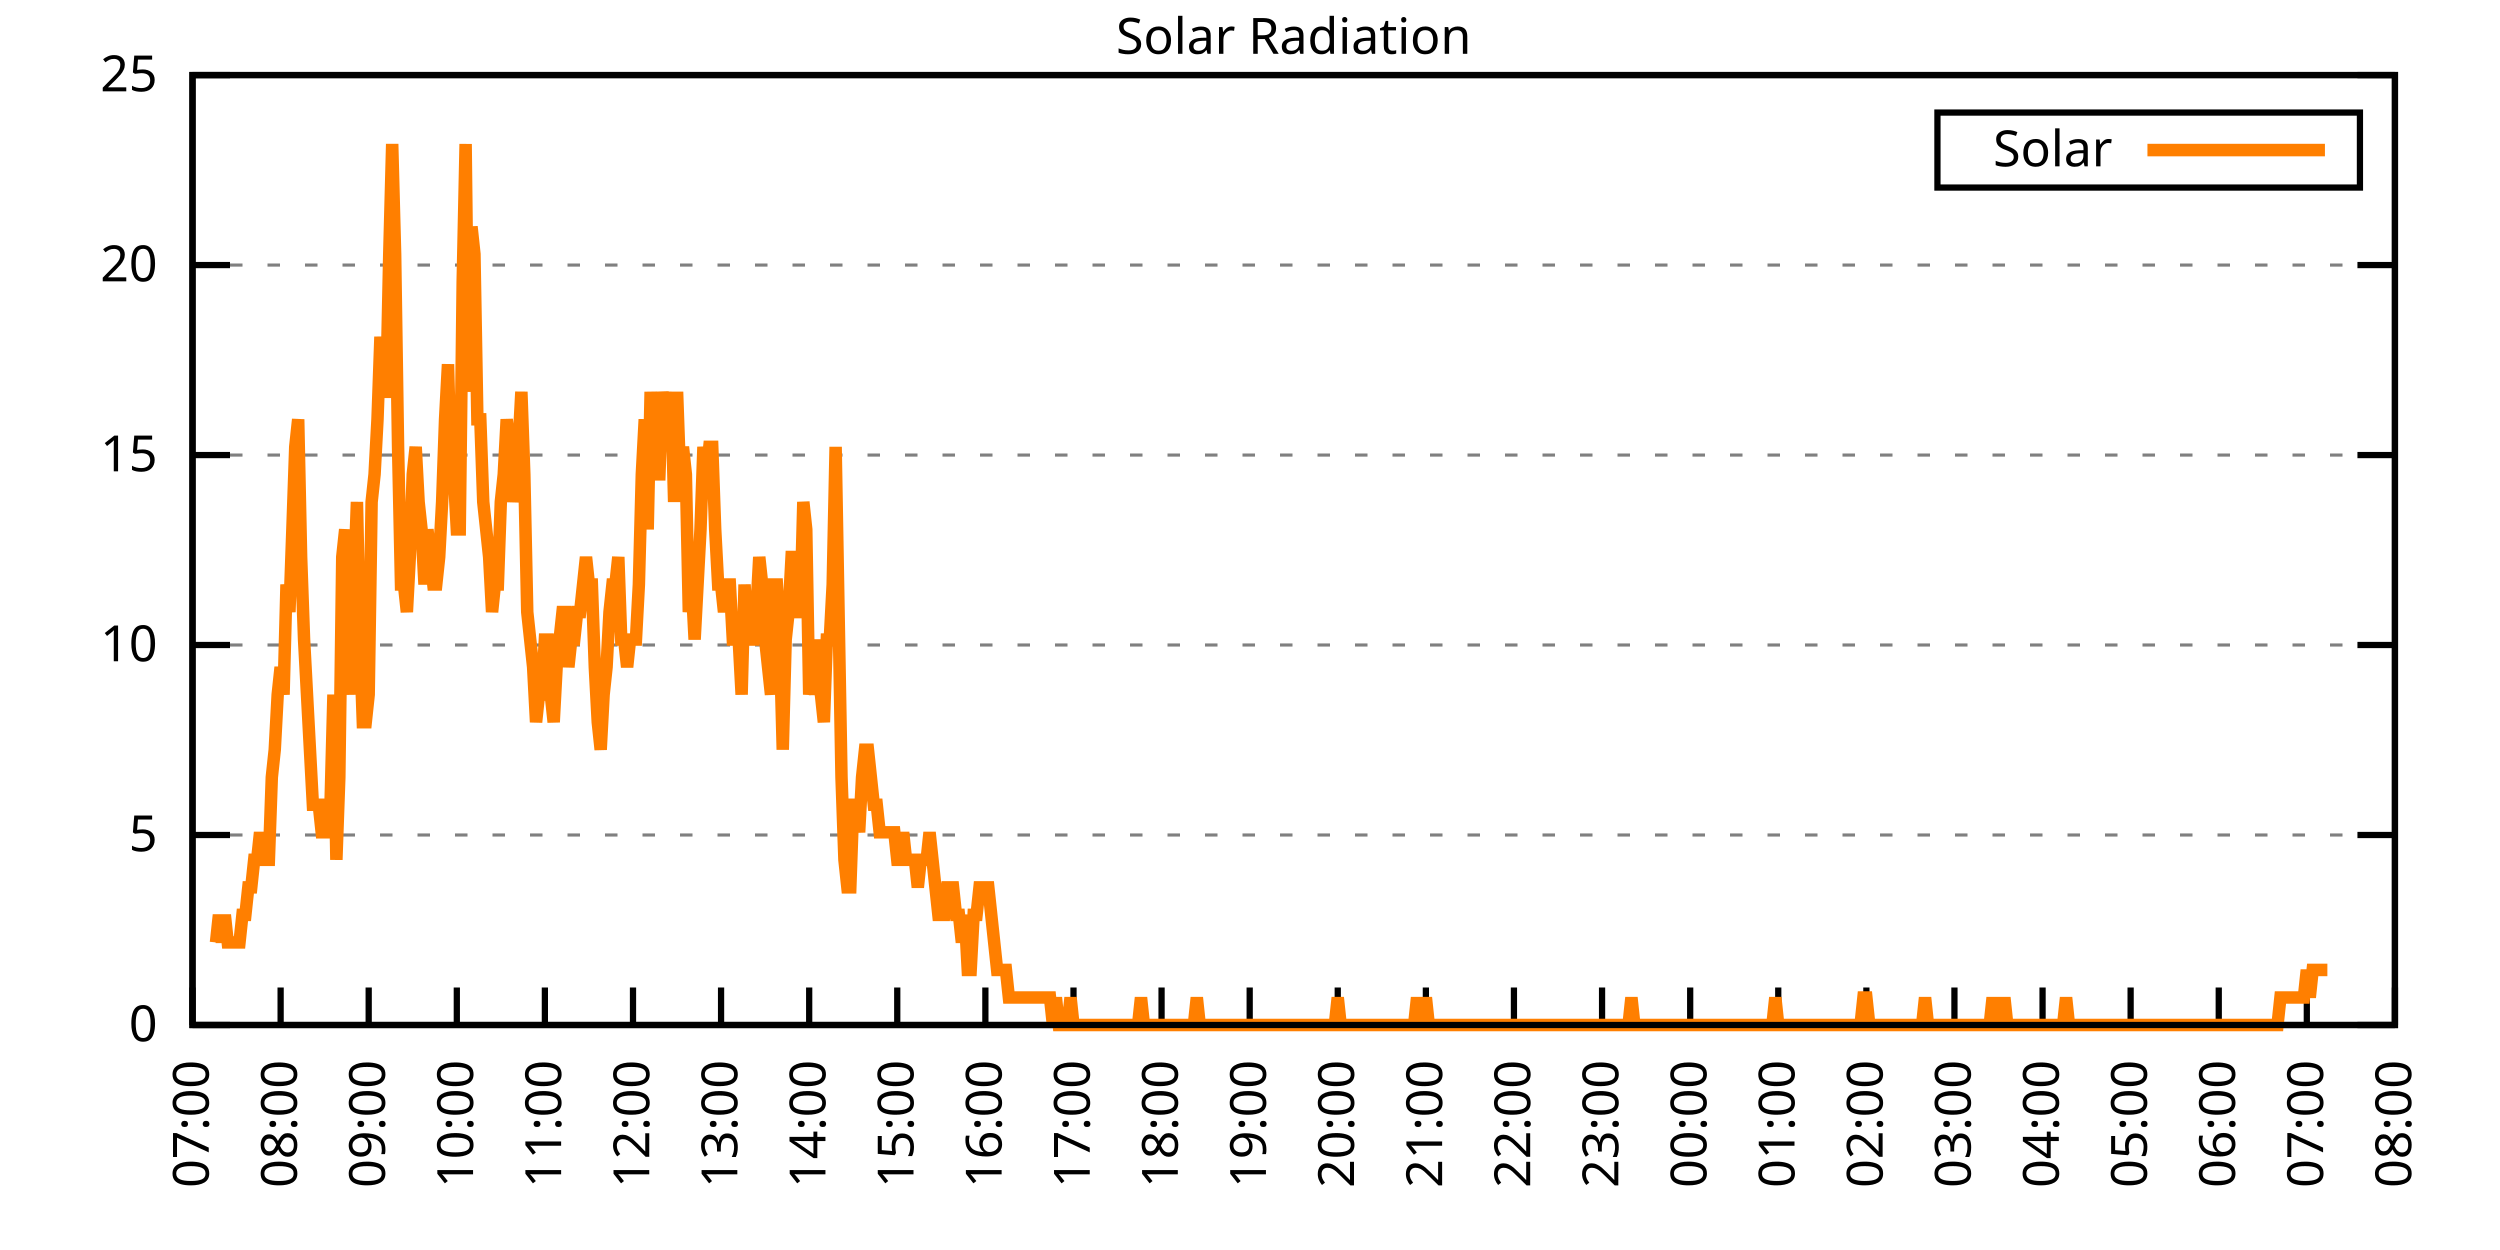
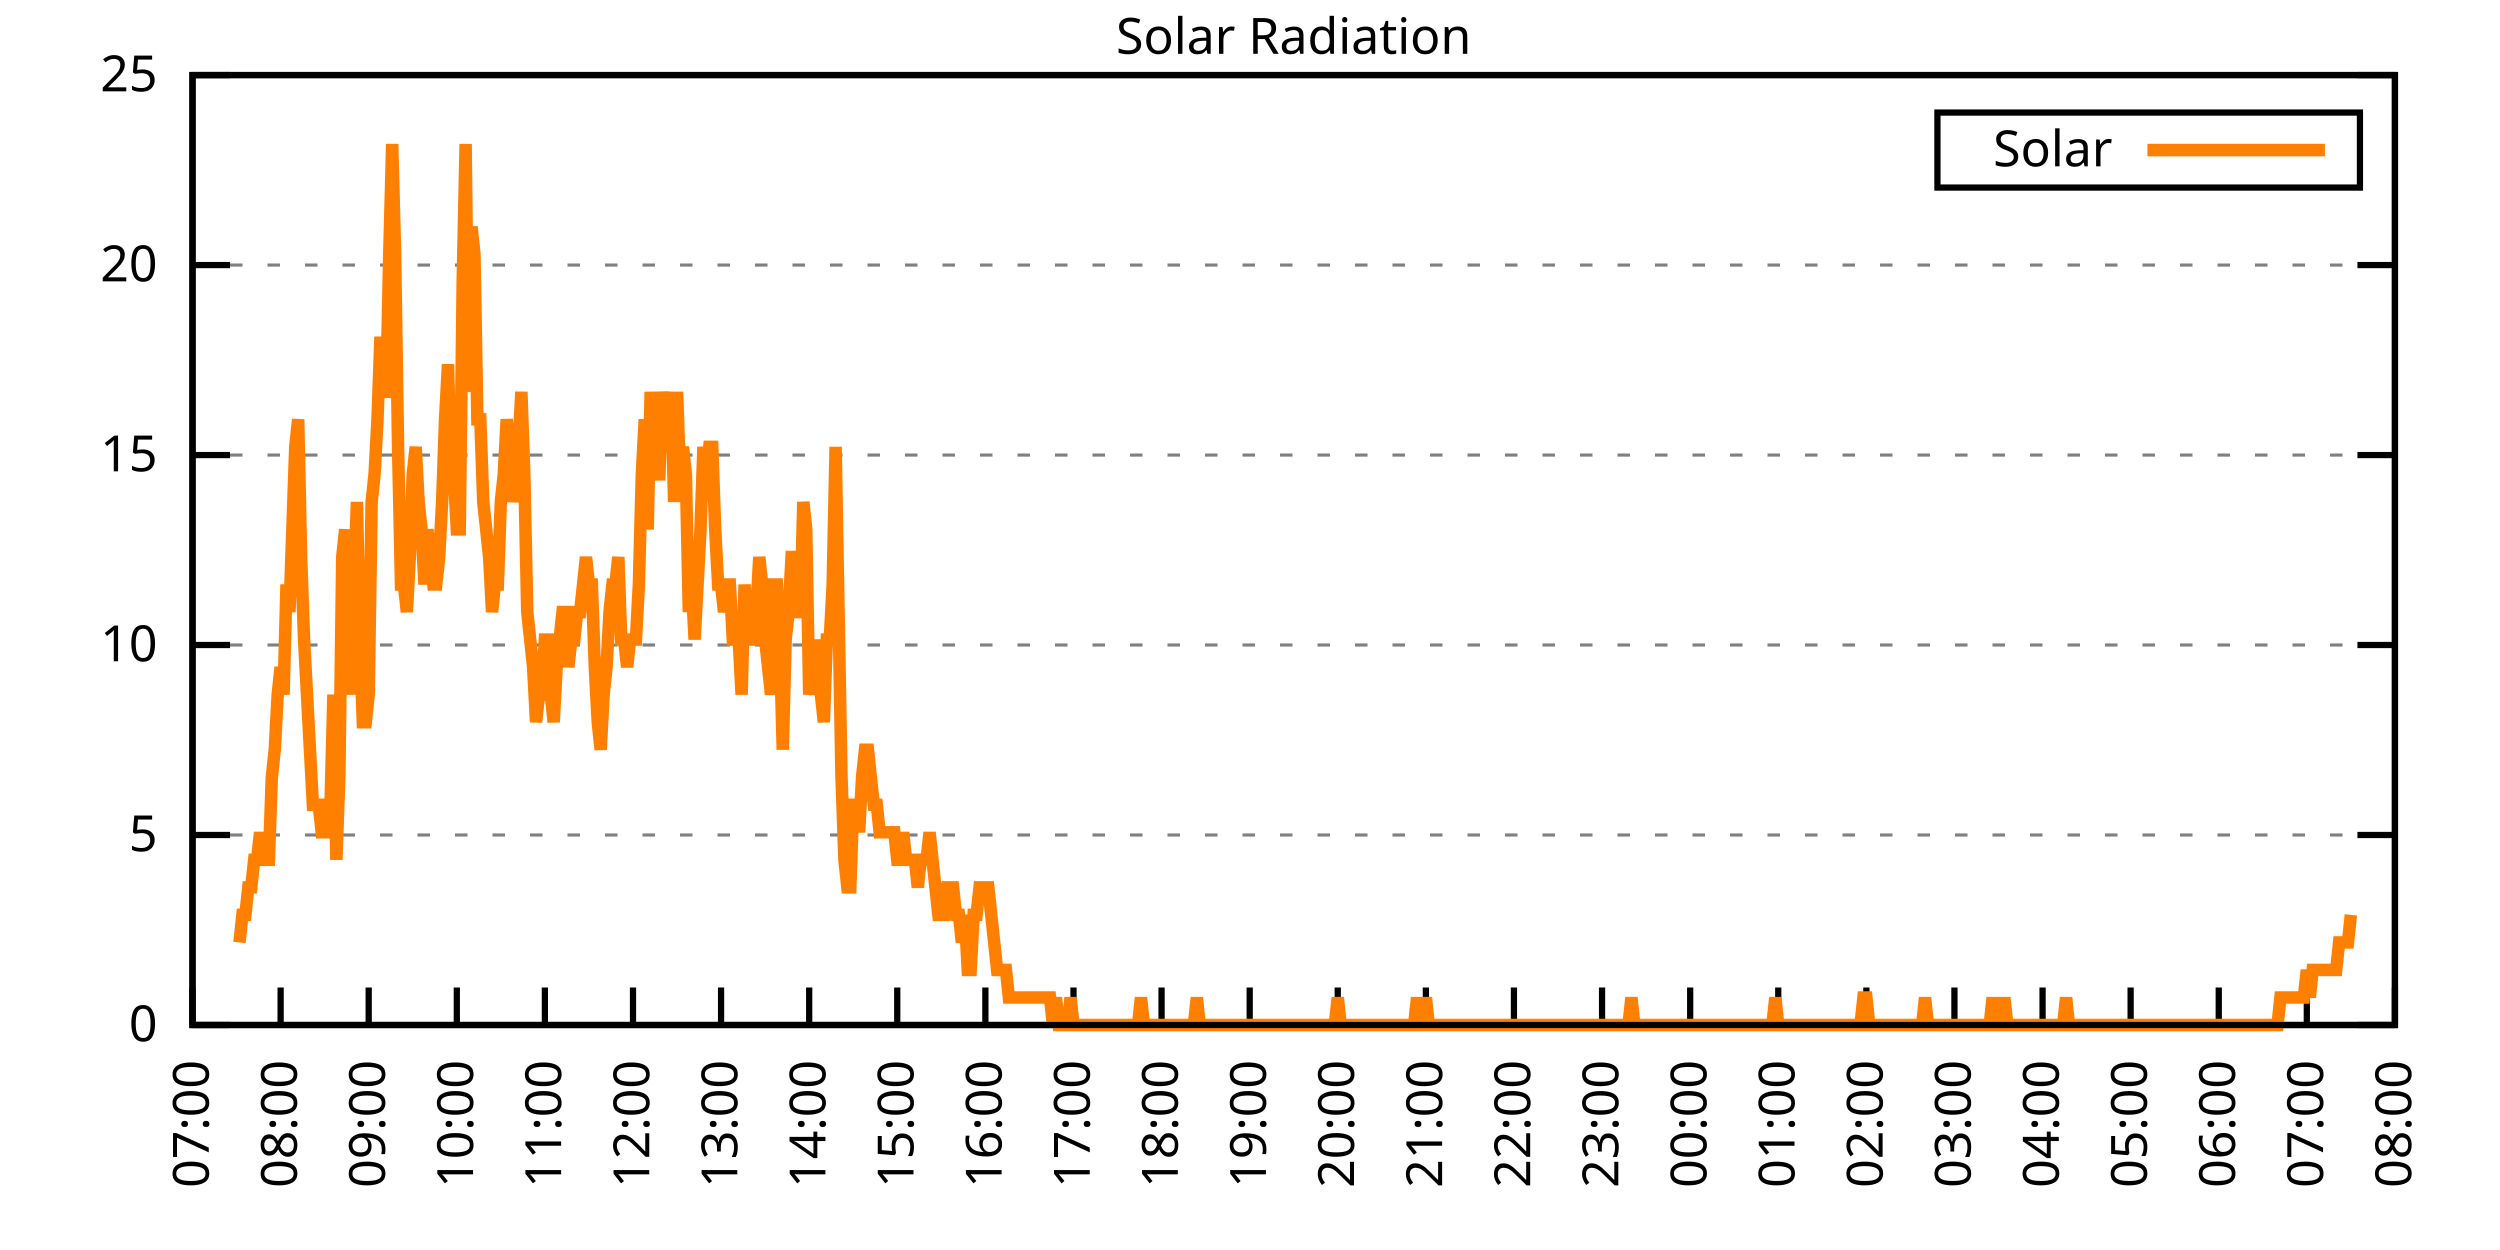
<svg xmlns="http://www.w3.org/2000/svg" xmlns:xlink="http://www.w3.org/1999/xlink" width="400" height="200" viewBox="0 0 400 200">
  <g id="gnuplot_canvas">
    <rect x="0" y="0" width="400" height="200" fill="none" />
    <defs>
      <circle id="gpDot" r="0.5" stroke-width="0.5" stroke="currentColor" />
      <path id="gpPt0" stroke-width="0.333" stroke="currentColor" d="M-1,0 h2 M0,-1 v2" />
      <path id="gpPt1" stroke-width="0.333" stroke="currentColor" d="M-1,-1 L1,1 M1,-1 L-1,1" />
      <path id="gpPt2" stroke-width="0.333" stroke="currentColor" d="M-1,0 L1,0 M0,-1 L0,1 M-1,-1 L1,1 M-1,1 L1,-1" />
      <rect id="gpPt3" stroke-width="0.333" stroke="currentColor" x="-1" y="-1" width="2" height="2" />
      <rect id="gpPt4" stroke-width="0.333" stroke="currentColor" fill="currentColor" x="-1" y="-1" width="2" height="2" />
      <circle id="gpPt5" stroke-width="0.333" stroke="currentColor" cx="0" cy="0" r="1" />
      <use xlink:href="#gpPt5" id="gpPt6" fill="currentColor" stroke="none" />
      <path id="gpPt7" stroke-width="0.333" stroke="currentColor" d="M0,-1.33 L-1.33,0.67 L1.33,0.67 z" />
      <use xlink:href="#gpPt7" id="gpPt8" fill="currentColor" stroke="none" />
      <use xlink:href="#gpPt7" id="gpPt9" stroke="currentColor" transform="rotate(180)" />
      <use xlink:href="#gpPt9" id="gpPt10" fill="currentColor" stroke="none" />
      <use xlink:href="#gpPt3" id="gpPt11" stroke="currentColor" transform="rotate(45)" />
      <use xlink:href="#gpPt11" id="gpPt12" fill="currentColor" stroke="none" />
      <path id="gpPt13" stroke-width="0.333" stroke="currentColor" d="M0,1.330 L1.265,0.411 L0.782,-1.067 L-0.782,-1.076 L-1.265,0.411 z" />
      <use xlink:href="#gpPt13" id="gpPt14" fill="currentColor" stroke="none" />
      <filter id="textbox" filterUnits="objectBoundingBox" x="0" y="0" height="1" width="1">
        <feFlood flood-color="white" flood-opacity="1" result="bgnd" />
        <feComposite in="SourceGraphic" in2="bgnd" operator="atop" />
      </filter>
      <filter id="greybox" filterUnits="objectBoundingBox" x="0" y="0" height="1" width="1">
        <feFlood flood-color="lightgrey" flood-opacity="1" result="grey" />
        <feComposite in="SourceGraphic" in2="grey" operator="atop" />
      </filter>
    </defs>
    <g fill="none" color="white" stroke="currentColor" stroke-width="1.00" stroke-linecap="butt" stroke-linejoin="miter">
</g>
    <g fill="none" color="black" stroke="currentColor" stroke-width="1.00" stroke-linecap="butt" stroke-linejoin="miter">
      <g stroke="none" shape-rendering="crispEdges">
        <polygon fill="rgb(255, 255, 255)" points="30.80,164.00 383.18,164.00 383.18,12.02 30.80,12.02 " />
      </g>
    </g>
    <g fill="none" color="black" stroke="currentColor" stroke-width="1.00" stroke-linecap="butt" stroke-linejoin="miter">
</g>
    <g fill="none" color="black" stroke="black" stroke-width="0.50" stroke-linecap="butt" stroke-linejoin="miter">
</g>
    <g fill="none" color="gray" stroke="currentColor" stroke-width="0.50" stroke-linecap="butt" stroke-linejoin="miter">
      <path stroke="gray" stroke-dasharray="2,4" class="gridline" d="M30.80,164.00 L383.19,164.00  " />
    </g>
    <g fill="none" color="gray" stroke="gray" stroke-width="1.00" stroke-linecap="butt" stroke-linejoin="miter">
</g>
    <g fill="none" color="black" stroke="currentColor" stroke-width="1.00" stroke-linecap="butt" stroke-linejoin="miter">
      <path stroke="black" d="M30.80,164.00 L36.80,164.00 M383.19,164.00 L377.19,164.00  " />
      <g transform="translate(25.20,166.60)" stroke="none" fill="black" font-family="Sans" font-size="8.00" text-anchor="end">
        <text>
          <tspan font-family="Sans"> 0</tspan>
        </text>
      </g>
    </g>
    <g fill="none" color="black" stroke="currentColor" stroke-width="1.00" stroke-linecap="butt" stroke-linejoin="miter">
</g>
    <g fill="none" color="black" stroke="black" stroke-width="0.50" stroke-linecap="butt" stroke-linejoin="miter">
</g>
    <g fill="none" color="gray" stroke="currentColor" stroke-width="0.50" stroke-linecap="butt" stroke-linejoin="miter">
      <path stroke="gray" stroke-dasharray="2,4" class="gridline" d="M30.80,133.60 L383.19,133.60  " />
    </g>
    <g fill="none" color="gray" stroke="gray" stroke-width="1.00" stroke-linecap="butt" stroke-linejoin="miter">
</g>
    <g fill="none" color="black" stroke="currentColor" stroke-width="1.00" stroke-linecap="butt" stroke-linejoin="miter">
      <path stroke="black" d="M30.80,133.60 L36.80,133.60 M383.19,133.60 L377.19,133.60  " />
      <g transform="translate(25.20,136.20)" stroke="none" fill="black" font-family="Sans" font-size="8.00" text-anchor="end">
        <text>
          <tspan font-family="Sans"> 5</tspan>
        </text>
      </g>
    </g>
    <g fill="none" color="black" stroke="currentColor" stroke-width="1.00" stroke-linecap="butt" stroke-linejoin="miter">
</g>
    <g fill="none" color="black" stroke="black" stroke-width="0.50" stroke-linecap="butt" stroke-linejoin="miter">
</g>
    <g fill="none" color="gray" stroke="currentColor" stroke-width="0.50" stroke-linecap="butt" stroke-linejoin="miter">
      <path stroke="gray" stroke-dasharray="2,4" class="gridline" d="M30.80,103.20 L383.19,103.20  " />
    </g>
    <g fill="none" color="gray" stroke="gray" stroke-width="1.00" stroke-linecap="butt" stroke-linejoin="miter">
</g>
    <g fill="none" color="black" stroke="currentColor" stroke-width="1.00" stroke-linecap="butt" stroke-linejoin="miter">
      <path stroke="black" d="M30.80,103.20 L36.80,103.20 M383.19,103.20 L377.19,103.20  " />
      <g transform="translate(25.20,105.80)" stroke="none" fill="black" font-family="Sans" font-size="8.00" text-anchor="end">
        <text>
          <tspan font-family="Sans"> 10</tspan>
        </text>
      </g>
    </g>
    <g fill="none" color="black" stroke="currentColor" stroke-width="1.00" stroke-linecap="butt" stroke-linejoin="miter">
</g>
    <g fill="none" color="black" stroke="black" stroke-width="0.50" stroke-linecap="butt" stroke-linejoin="miter">
</g>
    <g fill="none" color="gray" stroke="currentColor" stroke-width="0.50" stroke-linecap="butt" stroke-linejoin="miter">
      <path stroke="gray" stroke-dasharray="2,4" class="gridline" d="M30.80,72.81 L383.19,72.81  " />
    </g>
    <g fill="none" color="gray" stroke="gray" stroke-width="1.00" stroke-linecap="butt" stroke-linejoin="miter">
</g>
    <g fill="none" color="black" stroke="currentColor" stroke-width="1.00" stroke-linecap="butt" stroke-linejoin="miter">
      <path stroke="black" d="M30.80,72.81 L36.80,72.81 M383.19,72.81 L377.19,72.81  " />
      <g transform="translate(25.20,75.41)" stroke="none" fill="black" font-family="Sans" font-size="8.00" text-anchor="end">
        <text>
          <tspan font-family="Sans"> 15</tspan>
        </text>
      </g>
    </g>
    <g fill="none" color="black" stroke="currentColor" stroke-width="1.00" stroke-linecap="butt" stroke-linejoin="miter">
</g>
    <g fill="none" color="black" stroke="black" stroke-width="0.50" stroke-linecap="butt" stroke-linejoin="miter">
</g>
    <g fill="none" color="gray" stroke="currentColor" stroke-width="0.50" stroke-linecap="butt" stroke-linejoin="miter">
      <path stroke="gray" stroke-dasharray="2,4" class="gridline" d="M30.80,42.41 L383.19,42.41  " />
    </g>
    <g fill="none" color="gray" stroke="gray" stroke-width="1.00" stroke-linecap="butt" stroke-linejoin="miter">
</g>
    <g fill="none" color="black" stroke="currentColor" stroke-width="1.00" stroke-linecap="butt" stroke-linejoin="miter">
      <path stroke="black" d="M30.80,42.41 L36.80,42.41 M383.19,42.41 L377.19,42.41  " />
      <g transform="translate(25.20,45.01)" stroke="none" fill="black" font-family="Sans" font-size="8.00" text-anchor="end">
        <text>
          <tspan font-family="Sans"> 20</tspan>
        </text>
      </g>
    </g>
    <g fill="none" color="black" stroke="currentColor" stroke-width="1.00" stroke-linecap="butt" stroke-linejoin="miter">
</g>
    <g fill="none" color="black" stroke="black" stroke-width="0.50" stroke-linecap="butt" stroke-linejoin="miter">
</g>
    <g fill="none" color="gray" stroke="currentColor" stroke-width="0.50" stroke-linecap="butt" stroke-linejoin="miter">
      <path stroke="gray" stroke-dasharray="2,4" class="gridline" d="M30.80,12.01 L383.19,12.01  " />
    </g>
    <g fill="none" color="gray" stroke="gray" stroke-width="1.00" stroke-linecap="butt" stroke-linejoin="miter">
</g>
    <g fill="none" color="black" stroke="currentColor" stroke-width="1.00" stroke-linecap="butt" stroke-linejoin="miter">
      <path stroke="black" d="M30.80,12.01 L36.80,12.01 M383.19,12.01 L377.19,12.01  " />
      <g transform="translate(25.20,14.61)" stroke="none" fill="black" font-family="Sans" font-size="8.00" text-anchor="end">
        <text>
          <tspan font-family="Sans"> 25</tspan>
        </text>
      </g>
    </g>
    <g fill="none" color="black" stroke="currentColor" stroke-width="1.00" stroke-linecap="butt" stroke-linejoin="miter">
      <path stroke="black" d="M30.80,164.00 L30.80,158.00  " />
      <g transform="translate(33.40,169.60) rotate(270.00)" stroke="none" fill="black" font-family="Sans" font-size="8.00" text-anchor="end">
        <text>
          <tspan font-family="Sans">07:00</tspan>
        </text>
      </g>
    </g>
    <g fill="none" color="black" stroke="currentColor" stroke-width="1.00" stroke-linecap="butt" stroke-linejoin="miter">
      <path stroke="black" d="M44.90,164.00 L44.90,158.00  " />
      <g transform="translate(47.50,169.60) rotate(270.00)" stroke="none" fill="black" font-family="Sans" font-size="8.00" text-anchor="end">
        <text>
          <tspan font-family="Sans">08:00</tspan>
        </text>
      </g>
    </g>
    <g fill="none" color="black" stroke="currentColor" stroke-width="1.00" stroke-linecap="butt" stroke-linejoin="miter">
      <path stroke="black" d="M58.99,164.00 L58.99,158.00  " />
      <g transform="translate(61.59,169.60) rotate(270.00)" stroke="none" fill="black" font-family="Sans" font-size="8.00" text-anchor="end">
        <text>
          <tspan font-family="Sans">09:00</tspan>
        </text>
      </g>
    </g>
    <g fill="none" color="black" stroke="currentColor" stroke-width="1.00" stroke-linecap="butt" stroke-linejoin="miter">
      <path stroke="black" d="M73.09,164.00 L73.09,158.00  " />
      <g transform="translate(75.69,169.60) rotate(270.00)" stroke="none" fill="black" font-family="Sans" font-size="8.00" text-anchor="end">
        <text>
          <tspan font-family="Sans">10:00</tspan>
        </text>
      </g>
    </g>
    <g fill="none" color="black" stroke="currentColor" stroke-width="1.00" stroke-linecap="butt" stroke-linejoin="miter">
      <path stroke="black" d="M87.18,164.00 L87.18,158.00  " />
      <g transform="translate(89.78,169.60) rotate(270.00)" stroke="none" fill="black" font-family="Sans" font-size="8.00" text-anchor="end">
        <text>
          <tspan font-family="Sans">11:00</tspan>
        </text>
      </g>
    </g>
    <g fill="none" color="black" stroke="currentColor" stroke-width="1.00" stroke-linecap="butt" stroke-linejoin="miter">
      <path stroke="black" d="M101.28,164.00 L101.28,158.00  " />
      <g transform="translate(103.88,169.60) rotate(270.00)" stroke="none" fill="black" font-family="Sans" font-size="8.00" text-anchor="end">
        <text>
          <tspan font-family="Sans">12:00</tspan>
        </text>
      </g>
    </g>
    <g fill="none" color="black" stroke="currentColor" stroke-width="1.00" stroke-linecap="butt" stroke-linejoin="miter">
      <path stroke="black" d="M115.37,164.00 L115.37,158.00  " />
      <g transform="translate(117.97,169.60) rotate(270.00)" stroke="none" fill="black" font-family="Sans" font-size="8.00" text-anchor="end">
        <text>
          <tspan font-family="Sans">13:00</tspan>
        </text>
      </g>
    </g>
    <g fill="none" color="black" stroke="currentColor" stroke-width="1.00" stroke-linecap="butt" stroke-linejoin="miter">
      <path stroke="black" d="M129.47,164.00 L129.47,158.00  " />
      <g transform="translate(132.07,169.60) rotate(270.00)" stroke="none" fill="black" font-family="Sans" font-size="8.00" text-anchor="end">
        <text>
          <tspan font-family="Sans">14:00</tspan>
        </text>
      </g>
    </g>
    <g fill="none" color="black" stroke="currentColor" stroke-width="1.00" stroke-linecap="butt" stroke-linejoin="miter">
      <path stroke="black" d="M143.56,164.00 L143.56,158.00  " />
      <g transform="translate(146.16,169.60) rotate(270.00)" stroke="none" fill="black" font-family="Sans" font-size="8.00" text-anchor="end">
        <text>
          <tspan font-family="Sans">15:00</tspan>
        </text>
      </g>
    </g>
    <g fill="none" color="black" stroke="currentColor" stroke-width="1.00" stroke-linecap="butt" stroke-linejoin="miter">
      <path stroke="black" d="M157.66,164.00 L157.66,158.00  " />
      <g transform="translate(160.26,169.60) rotate(270.00)" stroke="none" fill="black" font-family="Sans" font-size="8.00" text-anchor="end">
        <text>
          <tspan font-family="Sans">16:00</tspan>
        </text>
      </g>
    </g>
    <g fill="none" color="black" stroke="currentColor" stroke-width="1.00" stroke-linecap="butt" stroke-linejoin="miter">
      <path stroke="black" d="M171.76,164.00 L171.76,158.00  " />
      <g transform="translate(174.36,169.60) rotate(270.00)" stroke="none" fill="black" font-family="Sans" font-size="8.00" text-anchor="end">
        <text>
          <tspan font-family="Sans">17:00</tspan>
        </text>
      </g>
    </g>
    <g fill="none" color="black" stroke="currentColor" stroke-width="1.00" stroke-linecap="butt" stroke-linejoin="miter">
      <path stroke="black" d="M185.85,164.00 L185.85,158.00  " />
      <g transform="translate(188.45,169.60) rotate(270.00)" stroke="none" fill="black" font-family="Sans" font-size="8.00" text-anchor="end">
        <text>
          <tspan font-family="Sans">18:00</tspan>
        </text>
      </g>
    </g>
    <g fill="none" color="black" stroke="currentColor" stroke-width="1.00" stroke-linecap="butt" stroke-linejoin="miter">
      <path stroke="black" d="M199.95,164.00 L199.95,158.00  " />
      <g transform="translate(202.55,169.60) rotate(270.00)" stroke="none" fill="black" font-family="Sans" font-size="8.00" text-anchor="end">
        <text>
          <tspan font-family="Sans">19:00</tspan>
        </text>
      </g>
    </g>
    <g fill="none" color="black" stroke="currentColor" stroke-width="1.00" stroke-linecap="butt" stroke-linejoin="miter">
      <path stroke="black" d="M214.04,164.00 L214.04,158.00  " />
      <g transform="translate(216.64,169.60) rotate(270.00)" stroke="none" fill="black" font-family="Sans" font-size="8.00" text-anchor="end">
        <text>
          <tspan font-family="Sans">20:00</tspan>
        </text>
      </g>
    </g>
    <g fill="none" color="black" stroke="currentColor" stroke-width="1.00" stroke-linecap="butt" stroke-linejoin="miter">
      <path stroke="black" d="M228.14,164.00 L228.14,158.00  " />
      <g transform="translate(230.74,169.60) rotate(270.00)" stroke="none" fill="black" font-family="Sans" font-size="8.00" text-anchor="end">
        <text>
          <tspan font-family="Sans">21:00</tspan>
        </text>
      </g>
    </g>
    <g fill="none" color="black" stroke="currentColor" stroke-width="1.00" stroke-linecap="butt" stroke-linejoin="miter">
      <path stroke="black" d="M242.23,164.00 L242.23,158.00  " />
      <g transform="translate(244.83,169.60) rotate(270.00)" stroke="none" fill="black" font-family="Sans" font-size="8.00" text-anchor="end">
        <text>
          <tspan font-family="Sans">22:00</tspan>
        </text>
      </g>
    </g>
    <g fill="none" color="black" stroke="currentColor" stroke-width="1.00" stroke-linecap="butt" stroke-linejoin="miter">
      <path stroke="black" d="M256.33,164.00 L256.33,158.00  " />
      <g transform="translate(258.93,169.60) rotate(270.00)" stroke="none" fill="black" font-family="Sans" font-size="8.00" text-anchor="end">
        <text>
          <tspan font-family="Sans">23:00</tspan>
        </text>
      </g>
    </g>
    <g fill="none" color="black" stroke="currentColor" stroke-width="1.00" stroke-linecap="butt" stroke-linejoin="miter">
      <path stroke="black" d="M270.43,164.00 L270.43,158.00  " />
      <g transform="translate(273.03,169.60) rotate(270.00)" stroke="none" fill="black" font-family="Sans" font-size="8.00" text-anchor="end">
        <text>
          <tspan font-family="Sans">00:00</tspan>
        </text>
      </g>
    </g>
    <g fill="none" color="black" stroke="currentColor" stroke-width="1.00" stroke-linecap="butt" stroke-linejoin="miter">
      <path stroke="black" d="M284.52,164.00 L284.52,158.00  " />
      <g transform="translate(287.12,169.60) rotate(270.00)" stroke="none" fill="black" font-family="Sans" font-size="8.00" text-anchor="end">
        <text>
          <tspan font-family="Sans">01:00</tspan>
        </text>
      </g>
    </g>
    <g fill="none" color="black" stroke="currentColor" stroke-width="1.00" stroke-linecap="butt" stroke-linejoin="miter">
      <path stroke="black" d="M298.62,164.00 L298.62,158.00  " />
      <g transform="translate(301.22,169.60) rotate(270.00)" stroke="none" fill="black" font-family="Sans" font-size="8.00" text-anchor="end">
        <text>
          <tspan font-family="Sans">02:00</tspan>
        </text>
      </g>
    </g>
    <g fill="none" color="black" stroke="currentColor" stroke-width="1.00" stroke-linecap="butt" stroke-linejoin="miter">
      <path stroke="black" d="M312.71,164.00 L312.71,158.00  " />
      <g transform="translate(315.31,169.60) rotate(270.00)" stroke="none" fill="black" font-family="Sans" font-size="8.00" text-anchor="end">
        <text>
          <tspan font-family="Sans">03:00</tspan>
        </text>
      </g>
    </g>
    <g fill="none" color="black" stroke="currentColor" stroke-width="1.00" stroke-linecap="butt" stroke-linejoin="miter">
      <path stroke="black" d="M326.81,164.00 L326.81,158.00  " />
      <g transform="translate(329.41,169.60) rotate(270.00)" stroke="none" fill="black" font-family="Sans" font-size="8.00" text-anchor="end">
        <text>
          <tspan font-family="Sans">04:00</tspan>
        </text>
      </g>
    </g>
    <g fill="none" color="black" stroke="currentColor" stroke-width="1.00" stroke-linecap="butt" stroke-linejoin="miter">
      <path stroke="black" d="M340.90,164.00 L340.90,158.00  " />
      <g transform="translate(343.50,169.60) rotate(270.00)" stroke="none" fill="black" font-family="Sans" font-size="8.00" text-anchor="end">
        <text>
          <tspan font-family="Sans">05:00</tspan>
        </text>
      </g>
    </g>
    <g fill="none" color="black" stroke="currentColor" stroke-width="1.00" stroke-linecap="butt" stroke-linejoin="miter">
      <path stroke="black" d="M355.00,164.00 L355.00,158.00  " />
      <g transform="translate(357.60,169.60) rotate(270.00)" stroke="none" fill="black" font-family="Sans" font-size="8.00" text-anchor="end">
        <text>
          <tspan font-family="Sans">06:00</tspan>
        </text>
      </g>
    </g>
    <g fill="none" color="black" stroke="currentColor" stroke-width="1.00" stroke-linecap="butt" stroke-linejoin="miter">
      <path stroke="black" d="M369.09,164.00 L369.09,158.00  " />
      <g transform="translate(371.69,169.60) rotate(270.00)" stroke="none" fill="black" font-family="Sans" font-size="8.00" text-anchor="end">
        <text>
          <tspan font-family="Sans">07:00</tspan>
        </text>
      </g>
    </g>
    <g fill="none" color="black" stroke="currentColor" stroke-width="1.00" stroke-linecap="butt" stroke-linejoin="miter">
      <path stroke="black" d="M383.19,164.00 L383.19,158.00  " />
      <g transform="translate(385.79,169.60) rotate(270.00)" stroke="none" fill="black" font-family="Sans" font-size="8.00" text-anchor="end">
        <text>
          <tspan font-family="Sans">08:00</tspan>
        </text>
      </g>
    </g>
    <g fill="none" color="black" stroke="currentColor" stroke-width="1.00" stroke-linecap="butt" stroke-linejoin="miter">
</g>
    <g fill="none" color="black" stroke="currentColor" stroke-width="1.00" stroke-linecap="butt" stroke-linejoin="miter">
      <path stroke="black" d="M30.80,12.01 L30.80,164.00 L383.19,164.00 L383.19,12.01 L30.80,12.01 Z  " />
    </g>
    <g fill="none" color="black" stroke="currentColor" stroke-width="1.00" stroke-linecap="butt" stroke-linejoin="miter">
</g>
    <g fill="none" color="black" stroke="currentColor" stroke-width="1.00" stroke-linecap="butt" stroke-linejoin="miter">
      <path stroke="black" d="M309.99,30.01 L309.99,18.01 L377.59,18.01 L377.59,30.01 L309.99,30.01 Z  " />
    </g>
    <g id="Solar_Radiation_plot_1">
      <g fill="none" color="white" stroke="black" stroke-width="2.00" stroke-linecap="butt" stroke-linejoin="miter">
</g>
      <g fill="none" color="black" stroke="currentColor" stroke-width="2.00" stroke-linecap="butt" stroke-linejoin="miter">
        <g transform="translate(337.99,26.61)" stroke="none" fill="black" font-family="Sans" font-size="8.00" text-anchor="end">
          <text>
            <tspan font-family="Sans">Solar</tspan>
          </text>
        </g>
      </g>
      <g fill="none" color="black" stroke="currentColor" stroke-width="2.00" stroke-linecap="butt" stroke-linejoin="miter">
-         <path stroke="rgb(255, 127,   0)" d="M343.59,24.01 L371.99,24.01 M34.56,150.79 L35.03,146.38 L35.50,150.79 L35.97,146.38 L36.44,150.79 L36.91,150.79   L37.38,150.79 L37.85,150.79 L38.32,150.79 L38.79,146.38 L39.26,146.38 L39.73,141.98 L40.20,141.98 L40.67,137.57   L41.14,137.57 L41.61,133.17 L42.08,137.57 L42.55,137.57 L43.02,137.57 L43.49,124.36 L43.96,119.95 L44.43,111.14   L44.90,106.74 L45.37,111.14 L45.84,93.52 L46.31,97.93 L46.78,84.71 L47.24,71.50 L47.71,67.09 L48.18,89.12   L48.65,102.33 L49.12,111.14 L49.59,119.95 L50.06,128.76 L50.53,128.76 L51.00,128.76 L51.47,133.17 L51.94,133.17   L52.41,133.17 L52.88,128.76 L53.35,111.14 L53.82,137.57 L54.29,124.36 L54.76,89.12 L55.23,84.71 L55.70,102.33   L56.17,111.14 L56.64,93.52 L57.11,80.31 L57.58,102.33 L58.05,115.55 L58.52,115.55 L58.99,111.14 L59.46,80.31   L59.93,75.90 L60.40,67.09 L60.87,53.88 L61.34,62.69 L61.81,62.69 L62.28,40.66 L62.75,23.04 L63.22,40.66   L63.69,71.50 L64.16,93.52 L64.63,93.52 L65.10,97.93 L65.57,89.12 L66.04,75.90 L66.51,71.50 L66.98,80.31   L67.45,84.71 L67.92,93.52 L68.39,84.71 L68.86,89.12 L69.33,93.52 L69.80,93.52 L70.27,89.12 L70.74,80.31   L71.21,67.09 L71.68,58.28 L72.15,75.90 L72.62,75.90 L73.09,84.71 L73.56,84.71 L74.03,45.07 L74.50,23.04   L74.97,62.69 L75.44,36.26 L75.91,40.66 L76.38,67.09 L76.85,67.09 L77.32,80.31 L77.79,84.71 L78.26,89.12   L78.73,97.93 L79.19,93.52 L79.66,93.52 L80.13,80.31 L80.60,75.90 L81.07,67.09 L81.54,71.50 L82.01,80.31   L82.48,75.90 L82.95,71.50 L83.42,62.69 L83.89,75.90 L84.36,97.93 L84.83,102.33 L85.30,106.74 L85.77,115.55   L86.24,111.14 L86.71,111.14 L87.18,102.33 L87.65,102.33 L88.12,111.14 L88.59,115.55 L89.06,106.74 L89.53,102.33   L90.00,97.93 L90.47,97.93 L90.94,106.74 L91.41,102.33 L91.88,102.33 L92.35,97.93 L92.82,97.93 L93.29,93.52   L93.76,89.12 L94.23,93.52 L94.70,93.52 L95.17,106.74 L95.64,115.55 L96.11,119.95 L96.58,111.14 L97.05,106.74   L97.52,97.93 L97.99,93.52 L98.46,93.52 L98.93,89.12 L99.40,102.33 L99.87,102.33 L100.34,106.74 L100.81,102.33   L101.28,102.33 L101.75,102.33 L102.22,93.52 L102.69,75.90 L103.16,67.09 L103.63,84.71 L104.10,62.69 L104.57,71.50   L105.04,75.90 L105.51,75.90 L105.98,62.69 L106.45,67.09 L106.92,71.50 L107.39,62.69 L107.86,80.31 L108.33,62.69   L108.80,75.90 L109.27,71.50 L109.74,75.90 L110.21,97.93 L110.68,93.52 L111.14,102.33 L111.61,93.52 L112.08,84.71   L112.55,71.50 L113.02,75.90 L113.49,71.50 L113.96,71.50 L114.43,84.71 L114.90,93.52 L115.37,93.52 L115.84,97.93   L116.31,93.52 L116.78,93.52 L117.25,102.33 L117.72,102.33 L118.19,102.33 L118.66,111.14 L119.13,93.52 L119.60,102.33   L120.07,102.33 L120.54,102.33 L121.01,97.93 L121.48,89.12 L121.95,93.52 L122.42,102.33 L122.89,106.74 L123.36,111.14   L123.83,93.52 L124.30,93.52 L124.77,102.33 L125.24,119.95 L125.71,102.33 L126.18,97.93 L126.65,89.12 L127.12,89.12   L127.59,97.93 L128.06,97.93 L128.53,80.31 L129.00,84.71 L129.47,111.14 L129.94,106.74 L130.41,111.14 L130.88,102.33   L131.35,111.14 L131.82,115.55 L132.29,102.33 L132.76,102.33 L133.23,93.52 L133.70,71.50 L134.17,97.93 L134.64,124.36   L135.11,137.57 L135.58,141.98 L136.05,141.98 L136.52,128.76 L136.99,128.76 L137.46,133.17 L137.93,124.36 L138.40,119.95   L138.87,119.95 L139.34,124.36 L139.81,128.76 L140.28,128.76 L140.75,133.17 L141.22,133.17 L141.69,133.17 L142.16,133.17   L142.63,133.17 L143.09,133.17 L143.56,137.57 L144.03,137.57 L144.50,133.17 L144.97,137.57 L145.44,137.57 L145.91,137.57   L146.38,137.57 L146.85,141.98 L147.32,137.57 L147.79,137.57 L148.26,137.57 L148.73,133.17 L149.20,137.57 L149.67,141.98   L150.14,146.38 L150.61,146.38 L151.08,146.38 L151.55,141.98 L152.02,141.98 L152.49,141.98 L152.96,146.38 L153.43,146.38   L153.90,150.79 L154.37,146.38 L154.84,155.19 L155.31,155.19 L155.78,146.38 L156.25,146.38 L156.72,141.98 L157.19,141.98   L157.66,141.98 L158.13,141.98 L158.60,146.38 L159.07,150.79 L159.54,155.19 L160.01,155.19 L160.48,155.19 L160.95,155.19   L161.42,159.60 L161.89,159.60 L162.36,159.60 L162.83,159.60 L163.30,159.60 L163.77,159.60 L164.24,159.60 L164.71,159.60   L165.18,159.60 L165.65,159.60 L166.12,159.60 L166.59,159.60 L167.06,159.60 L167.53,159.60 L168.00,159.60 L168.47,164.00   L168.94,159.60 L169.41,164.00 L169.88,164.00 L170.35,164.00 L170.82,164.00 L171.29,159.60 L171.76,164.00 L172.23,164.00   L172.70,164.00 L173.17,164.00 L173.64,164.00 L174.11,164.00 L174.58,164.00 L175.04,164.00 L175.51,164.00 L175.98,164.00   L176.45,164.00 L176.92,164.00 L177.39,164.00 L177.86,164.00 L178.33,164.00 L178.80,164.00 L179.27,164.00 L179.74,164.00   L180.21,164.00 L180.68,164.00 L181.15,164.00 L181.62,164.00 L182.09,164.00 L182.56,159.60 L183.03,164.00 L183.50,164.00   L183.97,164.00 L184.44,164.00 L184.91,164.00 L185.38,164.00 L185.85,164.00 L186.32,164.00 L186.79,164.00 L187.26,164.00   L187.73,164.00 L188.20,164.00 L188.67,164.00 L189.14,164.00 L189.61,164.00 L190.08,164.00 L190.55,164.00 L191.02,164.00   L191.49,159.60 L191.96,164.00 L192.43,164.00 L192.90,164.00 L193.37,164.00 L193.84,164.00 L194.31,164.00 L194.78,164.00   L195.25,164.00 L195.72,164.00 L196.19,164.00 L196.66,164.00 L197.13,164.00 L197.60,164.00 L198.07,164.00 L198.54,164.00   L199.01,164.00 L199.48,164.00 L199.95,164.00 L200.42,164.00 L200.89,164.00 L201.36,164.00 L201.83,164.00 L202.30,164.00   L202.77,164.00 L203.24,164.00 L203.71,164.00 L204.18,164.00 L204.65,164.00 L205.12,164.00 L205.59,164.00 L206.06,164.00   L206.53,164.00 L207.00,164.00 L207.46,164.00 L207.93,164.00 L208.40,164.00 L208.87,164.00 L209.34,164.00 L209.81,164.00   L210.28,164.00 L210.75,164.00 L211.22,164.00 L211.69,164.00 L212.16,164.00 L212.63,164.00 L213.10,164.00 L213.57,164.00   L214.04,159.60 L214.51,164.00 L214.98,164.00 L215.45,164.00 L215.92,164.00 L216.39,164.00 L216.86,164.00 L217.33,164.00   L217.80,164.00 L218.27,164.00 L218.74,164.00 L219.21,164.00 L219.68,164.00 L220.15,164.00 L220.62,164.00 L221.09,164.00   L221.56,164.00 L222.03,164.00 L222.50,164.00 L222.97,164.00 L223.44,164.00 L223.91,164.00 L224.38,164.00 L224.85,164.00   L225.32,164.00 L225.79,164.00 L226.26,164.00 L226.73,159.60 L227.20,164.00 L227.67,164.00 L228.14,159.60 L228.61,164.00   L229.08,164.00 L229.55,164.00 L230.02,164.00 L230.49,164.00 L230.96,164.00 L231.43,164.00 L231.90,164.00 L232.37,164.00   L232.84,164.00 L233.31,164.00 L233.78,164.00 L234.25,164.00 L234.72,164.00 L235.19,164.00 L235.66,164.00 L236.13,164.00   L236.60,164.00 L237.07,164.00 L237.54,164.00 L238.01,164.00 L238.48,164.00 L238.95,164.00 L239.41,164.00 L239.88,164.00   L240.35,164.00 L240.82,164.00 L241.29,164.00 L241.76,164.00 L242.23,164.00 L242.70,164.00 L243.17,164.00 L243.64,164.00   L244.11,164.00 L244.58,164.00 L245.05,164.00 L245.52,164.00 L245.99,164.00 L246.46,164.00 L246.93,164.00 L247.40,164.00   L247.87,164.00 L248.34,164.00 L248.81,164.00 L249.28,164.00 L249.75,164.00 L250.22,164.00 L250.69,164.00 L251.16,164.00   L251.63,164.00 L252.10,164.00 L252.57,164.00 L253.04,164.00 L253.51,164.00 L253.98,164.00 L254.45,164.00 L254.92,164.00   L255.39,164.00 L255.86,164.00 L256.33,164.00 L256.80,164.00 L257.27,164.00 L257.74,164.00 L258.21,164.00 L258.68,164.00   L259.15,164.00 L259.62,164.00 L260.09,164.00 L260.56,164.00 L261.03,159.60 L261.50,164.00 L261.97,164.00 L262.44,164.00   L262.91,164.00 L263.38,164.00 L263.85,164.00 L264.32,164.00 L264.79,164.00 L265.26,164.00 L265.73,164.00 L266.20,164.00   L266.67,164.00 L267.14,164.00 L267.61,164.00 L268.08,164.00 L268.55,164.00 L269.02,164.00 L269.49,164.00 L269.96,164.00   L270.43,164.00 L270.90,164.00 L271.36,164.00 L271.83,164.00 L272.30,164.00 L272.77,164.00 L273.24,164.00 L273.71,164.00   L274.18,164.00 L274.65,164.00 L275.12,164.00 L275.59,164.00 L276.06,164.00 L276.53,164.00 L277.00,164.00 L277.47,164.00   L277.94,164.00 L278.41,164.00 L278.88,164.00 L279.35,164.00 L279.82,164.00 L280.29,164.00 L280.76,164.00 L281.23,164.00   L281.70,164.00 L282.17,164.00 L282.64,164.00 L283.11,164.00 L283.58,164.00 L284.05,159.60 L284.52,164.00 L284.99,164.00   L285.46,164.00 L285.93,164.00 L286.40,164.00 L286.87,164.00 L287.34,164.00 L287.81,164.00 L288.28,164.00 L288.75,164.00   L289.22,164.00 L289.69,164.00 L290.16,164.00 L290.63,164.00 L291.10,164.00 L291.57,164.00 L292.04,164.00 L292.51,164.00   L292.98,164.00 L293.45,164.00 L293.92,164.00 L294.39,164.00 L294.86,164.00 L295.33,164.00 L295.80,164.00 L296.27,164.00   L296.74,164.00 L297.21,164.00 L297.68,164.00 L298.15,159.60 L298.62,159.60 L299.09,164.00 L299.56,164.00 L300.03,164.00   L300.50,164.00 L300.97,164.00 L301.44,164.00 L301.91,164.00 L302.38,164.00 L302.85,164.00 L303.31,164.00 L303.78,164.00   L304.25,164.00 L304.72,164.00 L305.19,164.00 L305.66,164.00 L306.13,164.00 L306.60,164.00 L307.07,164.00 L307.54,164.00   L308.01,159.60 L308.48,164.00 L308.95,164.00 L309.42,164.00 L309.89,164.00 L310.36,164.00 L310.83,164.00 L311.30,164.00   L311.77,164.00 L312.24,164.00 L312.71,164.00 L313.18,164.00 L313.65,164.00 L314.12,164.00 L314.59,164.00 L315.06,164.00   L315.53,164.00 L316.00,164.00 L316.47,164.00 L316.94,164.00 L317.41,164.00 L317.88,164.00 L318.35,164.00 L318.82,159.60   L319.29,164.00 L319.76,164.00 L320.23,164.00 L320.70,159.60 L321.17,164.00 L321.64,164.00 L322.11,164.00 L322.58,164.00   L323.05,164.00 L323.52,164.00 L323.99,164.00 L324.46,164.00 L324.93,164.00 L325.40,164.00 L325.87,164.00 L326.34,164.00   L326.81,164.00 L327.28,164.00 L327.75,164.00 L328.22,164.00 L328.69,164.00 L329.16,164.00 L329.63,164.00 L330.10,164.00   L330.57,159.60 L331.04,164.00 L331.51,164.00 L331.98,164.00 L332.45,164.00 L332.92,164.00 L333.39,164.00 L333.86,164.00   L334.33,164.00 L334.80,164.00 L335.26,164.00 L335.73,164.00 L336.20,164.00 L336.67,164.00 L337.14,164.00 L337.61,164.00   L338.08,164.00 L338.55,164.00 L339.02,164.00 L339.49,164.00 L339.96,164.00 L340.43,164.00 L340.90,164.00 L341.37,164.00   L341.84,164.00 L342.31,164.00 L342.78,164.00 L343.25,164.00 L343.72,164.00 L344.19,164.00 L344.66,164.00 L345.13,164.00   L345.60,164.00 L346.07,164.00 L346.54,164.00 L347.01,164.00 L347.48,164.00 L347.95,164.00 L348.42,164.00 L348.89,164.00   L349.36,164.00 L349.83,164.00 L350.30,164.00 L350.77,164.00 L351.24,164.00 L351.71,164.00 L352.18,164.00 L352.65,164.00   L353.12,164.00 L353.59,164.00 L354.06,164.00 L354.53,164.00 L355.00,164.00 L355.47,164.00 L355.94,164.00 L356.41,164.00   L356.88,164.00 L357.35,164.00 L357.82,164.00 L358.29,164.00 L358.76,164.00 L359.23,164.00 L359.70,164.00 L360.17,164.00   L360.64,164.00 L361.11,164.00 L361.58,164.00 L362.05,164.00 L362.52,164.00 L362.99,164.00 L363.46,164.00 L363.93,164.00   L364.40,164.00 L364.87,159.60 L365.34,159.60 L365.81,159.60 L366.28,159.60 L366.75,159.60 L367.21,159.60 L367.68,159.60   L368.15,159.60 L368.62,159.60 L369.09,155.19 L369.56,159.60 L370.03,155.19 L370.50,155.19 L370.97,155.19 L371.44,155.19   L371.91,155.19 L372.38,155.19  " />
+         <path stroke="rgb(255, 127,   0)" d="M343.59,24.01 L371.99,24.01 M38.32,150.79 L38.79,146.38 L39.26,146.38 L39.73,141.98 L40.20,141.98 L40.67,137.57   L41.14,137.57 L41.61,133.17 L42.08,137.57 L42.55,137.57 L43.02,137.57 L43.49,124.36 L43.96,119.95 L44.43,111.14   L44.90,106.74 L45.37,111.14 L45.84,93.52 L46.31,97.93 L46.78,84.71 L47.24,71.50 L47.71,67.09 L48.18,89.12   L48.65,102.33 L49.12,111.14 L49.59,119.95 L50.06,128.76 L50.53,128.76 L51.00,128.76 L51.47,133.17 L51.94,133.17   L52.41,133.17 L52.88,128.76 L53.35,111.14 L53.82,137.57 L54.29,124.36 L54.76,89.12 L55.23,84.71 L55.70,102.33   L56.17,111.14 L56.64,93.52 L57.11,80.31 L57.58,102.33 L58.05,115.55 L58.52,115.55 L58.99,111.14 L59.46,80.31   L59.93,75.90 L60.40,67.09 L60.87,53.88 L61.34,62.69 L61.81,62.69 L62.28,40.66 L62.75,23.04 L63.22,40.66   L63.69,71.50 L64.16,93.52 L64.63,93.52 L65.10,97.93 L65.57,89.12 L66.04,75.90 L66.51,71.50 L66.98,80.31   L67.45,84.71 L67.92,93.52 L68.39,84.71 L68.86,89.12 L69.33,93.52 L69.80,93.52 L70.27,89.12 L70.74,80.31   L71.21,67.09 L71.68,58.28 L72.15,75.90 L72.62,75.90 L73.09,84.71 L73.56,84.71 L74.03,45.07 L74.50,23.04   L74.97,62.69 L75.44,36.26 L75.91,40.66 L76.38,67.09 L76.85,67.09 L77.32,80.31 L77.79,84.71 L78.26,89.12   L78.73,97.93 L79.19,93.52 L79.66,93.52 L80.13,80.31 L80.60,75.90 L81.07,67.09 L81.54,71.50 L82.01,80.31   L82.48,75.90 L82.95,71.50 L83.42,62.69 L83.89,75.90 L84.36,97.93 L84.83,102.33 L85.30,106.74 L85.77,115.55   L86.24,111.14 L86.71,111.14 L87.18,102.33 L87.65,102.33 L88.12,111.14 L88.59,115.55 L89.06,106.74 L89.53,102.33   L90.00,97.93 L90.47,97.93 L90.94,106.74 L91.41,102.33 L91.88,102.33 L92.35,97.93 L92.82,97.93 L93.29,93.52   L93.76,89.12 L94.23,93.52 L94.70,93.52 L95.17,106.74 L95.64,115.55 L96.11,119.95 L96.58,111.14 L97.05,106.74   L97.52,97.93 L97.99,93.52 L98.46,93.52 L98.93,89.12 L99.40,102.33 L99.87,102.33 L100.34,106.74 L100.81,102.33   L101.28,102.33 L101.75,102.33 L102.22,93.52 L102.69,75.90 L103.16,67.09 L103.63,84.71 L104.10,62.69 L104.57,71.50   L105.04,75.90 L105.51,75.90 L105.98,62.69 L106.45,67.09 L106.92,71.50 L107.39,62.69 L107.86,80.31 L108.33,62.69   L108.80,75.90 L109.27,71.50 L109.74,75.90 L110.21,97.93 L110.68,93.52 L111.14,102.33 L111.61,93.52 L112.08,84.71   L112.55,71.50 L113.02,75.90 L113.49,71.50 L113.96,71.50 L114.43,84.71 L114.90,93.52 L115.37,93.52 L115.84,97.93   L116.31,93.52 L116.78,93.52 L117.25,102.33 L117.72,102.33 L118.19,102.33 L118.66,111.14 L119.13,93.52 L119.60,102.33   L120.07,102.33 L120.54,102.33 L121.01,97.93 L121.48,89.12 L121.95,93.52 L122.42,102.33 L122.89,106.74 L123.36,111.14   L123.83,93.52 L124.30,93.52 L124.77,102.33 L125.24,119.95 L125.71,102.33 L126.18,97.93 L126.65,89.12 L127.12,89.12   L127.59,97.93 L128.06,97.93 L128.53,80.31 L129.00,84.71 L129.47,111.14 L129.94,106.74 L130.41,111.14 L130.88,102.33   L131.35,111.14 L131.82,115.55 L132.29,102.33 L132.76,102.33 L133.23,93.52 L133.70,71.50 L134.17,97.93 L134.64,124.36   L135.11,137.57 L135.58,141.98 L136.05,141.98 L136.52,128.76 L136.99,128.76 L137.46,133.17 L137.93,124.36 L138.40,119.95   L138.87,119.95 L139.34,124.36 L139.81,128.76 L140.28,128.76 L140.75,133.17 L141.22,133.17 L141.69,133.17 L142.16,133.17   L142.63,133.17 L143.09,133.17 L143.56,137.57 L144.03,137.57 L144.50,133.17 L144.97,137.57 L145.44,137.57 L145.91,137.57   L146.38,137.57 L146.85,141.98 L147.32,137.57 L147.79,137.57 L148.26,137.57 L148.73,133.17 L149.20,137.57 L149.67,141.98   L150.14,146.38 L150.61,146.38 L151.08,146.38 L151.55,141.98 L152.02,141.98 L152.49,141.98 L152.96,146.38 L153.43,146.38   L153.90,150.79 L154.37,146.38 L154.84,155.19 L155.31,155.19 L155.78,146.38 L156.25,146.38 L156.72,141.98 L157.19,141.98   L157.66,141.98 L158.13,141.98 L158.60,146.38 L159.07,150.79 L159.54,155.19 L160.01,155.19 L160.48,155.19 L160.95,155.19   L161.42,159.60 L161.89,159.60 L162.36,159.60 L162.83,159.60 L163.30,159.60 L163.77,159.60 L164.24,159.60 L164.71,159.60   L165.18,159.60 L165.65,159.60 L166.12,159.60 L166.59,159.60 L167.06,159.60 L167.53,159.60 L168.00,159.60 L168.47,164.00   L168.94,159.60 L169.41,164.00 L169.88,164.00 L170.35,164.00 L170.82,164.00 L171.29,159.60 L171.76,164.00 L172.23,164.00   L172.70,164.00 L173.17,164.00 L173.64,164.00 L174.11,164.00 L174.58,164.00 L175.04,164.00 L175.51,164.00 L175.98,164.00   L176.45,164.00 L176.92,164.00 L177.39,164.00 L177.86,164.00 L178.33,164.00 L178.80,164.00 L179.27,164.00 L179.74,164.00   L180.21,164.00 L180.68,164.00 L181.15,164.00 L181.62,164.00 L182.09,164.00 L182.56,159.60 L183.03,164.00 L183.50,164.00   L183.97,164.00 L184.44,164.00 L184.91,164.00 L185.38,164.00 L185.85,164.00 L186.32,164.00 L186.79,164.00 L187.26,164.00   L187.73,164.00 L188.20,164.00 L188.67,164.00 L189.14,164.00 L189.61,164.00 L190.08,164.00 L190.55,164.00 L191.02,164.00   L191.49,159.60 L191.96,164.00 L192.43,164.00 L192.90,164.00 L193.37,164.00 L193.84,164.00 L194.31,164.00 L194.78,164.00   L195.25,164.00 L195.72,164.00 L196.19,164.00 L196.66,164.00 L197.13,164.00 L197.60,164.00 L198.07,164.00 L198.54,164.00   L199.01,164.00 L199.48,164.00 L199.95,164.00 L200.42,164.00 L200.89,164.00 L201.36,164.00 L201.83,164.00 L202.30,164.00   L202.77,164.00 L203.24,164.00 L203.71,164.00 L204.18,164.00 L204.65,164.00 L205.12,164.00 L205.59,164.00 L206.06,164.00   L206.53,164.00 L207.00,164.00 L207.46,164.00 L207.93,164.00 L208.40,164.00 L208.87,164.00 L209.34,164.00 L209.81,164.00   L210.28,164.00 L210.75,164.00 L211.22,164.00 L211.69,164.00 L212.16,164.00 L212.63,164.00 L213.10,164.00 L213.57,164.00   L214.04,159.60 L214.51,164.00 L214.98,164.00 L215.45,164.00 L215.92,164.00 L216.39,164.00 L216.86,164.00 L217.33,164.00   L217.80,164.00 L218.27,164.00 L218.74,164.00 L219.21,164.00 L219.68,164.00 L220.15,164.00 L220.62,164.00 L221.09,164.00   L221.56,164.00 L222.03,164.00 L222.50,164.00 L222.97,164.00 L223.44,164.00 L223.91,164.00 L224.38,164.00 L224.85,164.00   L225.32,164.00 L225.79,164.00 L226.26,164.00 L226.73,159.60 L227.20,164.00 L227.67,164.00 L228.14,159.60 L228.61,164.00   L229.08,164.00 L229.55,164.00 L230.02,164.00 L230.49,164.00 L230.96,164.00 L231.43,164.00 L231.90,164.00 L232.37,164.00   L232.84,164.00 L233.31,164.00 L233.78,164.00 L234.25,164.00 L234.72,164.00 L235.19,164.00 L235.66,164.00 L236.13,164.00   L236.60,164.00 L237.07,164.00 L237.54,164.00 L238.01,164.00 L238.48,164.00 L238.95,164.00 L239.41,164.00 L239.88,164.00   L240.35,164.00 L240.82,164.00 L241.29,164.00 L241.76,164.00 L242.23,164.00 L242.70,164.00 L243.17,164.00 L243.64,164.00   L244.11,164.00 L244.58,164.00 L245.05,164.00 L245.52,164.00 L245.99,164.00 L246.46,164.00 L246.93,164.00 L247.40,164.00   L247.87,164.00 L248.34,164.00 L248.81,164.00 L249.28,164.00 L249.75,164.00 L250.22,164.00 L250.69,164.00 L251.16,164.00   L251.63,164.00 L252.10,164.00 L252.57,164.00 L253.04,164.00 L253.51,164.00 L253.98,164.00 L254.45,164.00 L254.92,164.00   L255.39,164.00 L255.86,164.00 L256.33,164.00 L256.80,164.00 L257.27,164.00 L257.74,164.00 L258.21,164.00 L258.68,164.00   L259.15,164.00 L259.62,164.00 L260.09,164.00 L260.56,164.00 L261.03,159.60 L261.50,164.00 L261.97,164.00 L262.44,164.00   L262.91,164.00 L263.38,164.00 L263.85,164.00 L264.32,164.00 L264.79,164.00 L265.26,164.00 L265.73,164.00 L266.20,164.00   L266.67,164.00 L267.14,164.00 L267.61,164.00 L268.08,164.00 L268.55,164.00 L269.02,164.00 L269.49,164.00 L269.96,164.00   L270.43,164.00 L270.90,164.00 L271.36,164.00 L271.83,164.00 L272.30,164.00 L272.77,164.00 L273.24,164.00 L273.71,164.00   L274.18,164.00 L274.65,164.00 L275.12,164.00 L275.59,164.00 L276.06,164.00 L276.53,164.00 L277.00,164.00 L277.47,164.00   L277.94,164.00 L278.41,164.00 L278.88,164.00 L279.35,164.00 L279.82,164.00 L280.29,164.00 L280.76,164.00 L281.23,164.00   L281.70,164.00 L282.17,164.00 L282.64,164.00 L283.11,164.00 L283.58,164.00 L284.05,159.60 L284.52,164.00 L284.99,164.00   L285.46,164.00 L285.93,164.00 L286.40,164.00 L286.87,164.00 L287.34,164.00 L287.81,164.00 L288.28,164.00 L288.75,164.00   L289.22,164.00 L289.69,164.00 L290.16,164.00 L290.63,164.00 L291.10,164.00 L291.57,164.00 L292.04,164.00 L292.51,164.00   L292.98,164.00 L293.45,164.00 L293.92,164.00 L294.39,164.00 L294.86,164.00 L295.33,164.00 L295.80,164.00 L296.27,164.00   L296.74,164.00 L297.21,164.00 L297.68,164.00 L298.15,159.60 L298.62,159.60 L299.09,164.00 L299.56,164.00 L300.03,164.00   L300.50,164.00 L300.97,164.00 L301.44,164.00 L301.91,164.00 L302.38,164.00 L302.85,164.00 L303.31,164.00 L303.78,164.00   L304.25,164.00 L304.72,164.00 L305.19,164.00 L305.66,164.00 L306.13,164.00 L306.60,164.00 L307.07,164.00 L307.54,164.00   L308.01,159.60 L308.48,164.00 L308.95,164.00 L309.42,164.00 L309.89,164.00 L310.36,164.00 L310.83,164.00 L311.30,164.00   L311.77,164.00 L312.24,164.00 L312.71,164.00 L313.18,164.00 L313.65,164.00 L314.12,164.00 L314.59,164.00 L315.06,164.00   L315.53,164.00 L316.00,164.00 L316.47,164.00 L316.94,164.00 L317.41,164.00 L317.88,164.00 L318.35,164.00 L318.82,159.60   L319.29,164.00 L319.76,164.00 L320.23,164.00 L320.70,159.60 L321.17,164.00 L321.64,164.00 L322.11,164.00 L322.58,164.00   L323.05,164.00 L323.52,164.00 L323.99,164.00 L324.46,164.00 L324.93,164.00 L325.40,164.00 L325.87,164.00 L326.34,164.00   L326.81,164.00 L327.28,164.00 L327.75,164.00 L328.22,164.00 L328.69,164.00 L329.16,164.00 L329.63,164.00 L330.10,164.00   L330.57,159.60 L331.04,164.00 L331.51,164.00 L331.98,164.00 L332.45,164.00 L332.92,164.00 L333.39,164.00 L333.86,164.00   L334.33,164.00 L334.80,164.00 L335.26,164.00 L335.73,164.00 L336.20,164.00 L336.67,164.00 L337.14,164.00 L337.61,164.00   L338.08,164.00 L338.55,164.00 L339.02,164.00 L339.49,164.00 L339.96,164.00 L340.43,164.00 L340.90,164.00 L341.37,164.00   L341.84,164.00 L342.31,164.00 L342.78,164.00 L343.25,164.00 L343.72,164.00 L344.19,164.00 L344.66,164.00 L345.13,164.00   L345.60,164.00 L346.07,164.00 L346.54,164.00 L347.01,164.00 L347.48,164.00 L347.95,164.00 L348.42,164.00 L348.89,164.00   L349.36,164.00 L349.83,164.00 L350.30,164.00 L350.77,164.00 L351.24,164.00 L351.71,164.00 L352.18,164.00 L352.65,164.00   L353.12,164.00 L353.59,164.00 L354.06,164.00 L354.53,164.00 L355.00,164.00 L355.47,164.00 L355.94,164.00 L356.41,164.00   L356.88,164.00 L357.35,164.00 L357.82,164.00 L358.29,164.00 L358.76,164.00 L359.23,164.00 L359.70,164.00 L360.17,164.00   L360.64,164.00 L361.11,164.00 L361.58,164.00 L362.05,164.00 L362.52,164.00 L362.99,164.00 L363.46,164.00 L363.93,164.00   L364.40,164.00 L364.87,159.60 L365.34,159.60 L365.81,159.60 L366.28,159.60 L366.75,159.60 L367.21,159.60 L367.68,159.60   L368.15,159.60 L368.62,159.60 L369.09,155.19 L369.56,159.60 L370.03,155.19 L370.50,155.19 L370.97,155.19 L371.44,155.19   L371.91,155.19 L372.38,155.19 L372.85,155.19 L373.32,155.19 L373.79,155.19 L374.26,150.79 L374.73,150.79 L375.20,150.79   L375.67,150.79 L376.14,146.38  " />
      </g>
    </g>
    <g fill="none" color="black" stroke="currentColor" stroke-width="2.00" stroke-linecap="butt" stroke-linejoin="miter">
</g>
    <g fill="none" color="black" stroke="black" stroke-width="1.00" stroke-linecap="butt" stroke-linejoin="miter">
</g>
    <g fill="none" color="black" stroke="currentColor" stroke-width="1.00" stroke-linecap="butt" stroke-linejoin="miter">
      <path stroke="black" d="M30.80,12.01 L30.80,164.00 L383.19,164.00 L383.19,12.01 L30.80,12.01 Z  " />
      <g transform="translate(6.80,88.01) rotate(270.00)" stroke="none" fill="black" font-family="Sans" font-size="8.00" text-anchor="middle">
        <text />
      </g>
    </g>
    <g fill="none" color="black" stroke="currentColor" stroke-width="1.00" stroke-linecap="butt" stroke-linejoin="miter">
</g>
    <g fill="none" color="black" stroke="currentColor" stroke-width="1.00" stroke-linecap="butt" stroke-linejoin="miter">
      <g transform="translate(206.99,8.61)" stroke="none" fill="black" font-family="Sans" font-size="8.00" text-anchor="middle">
        <text>
          <tspan font-family="Sans">Solar Radiation</tspan>
        </text>
      </g>
    </g>
    <g fill="none" color="black" stroke="currentColor" stroke-width="1.00" stroke-linecap="butt" stroke-linejoin="miter">
</g>
  </g>
</svg>
